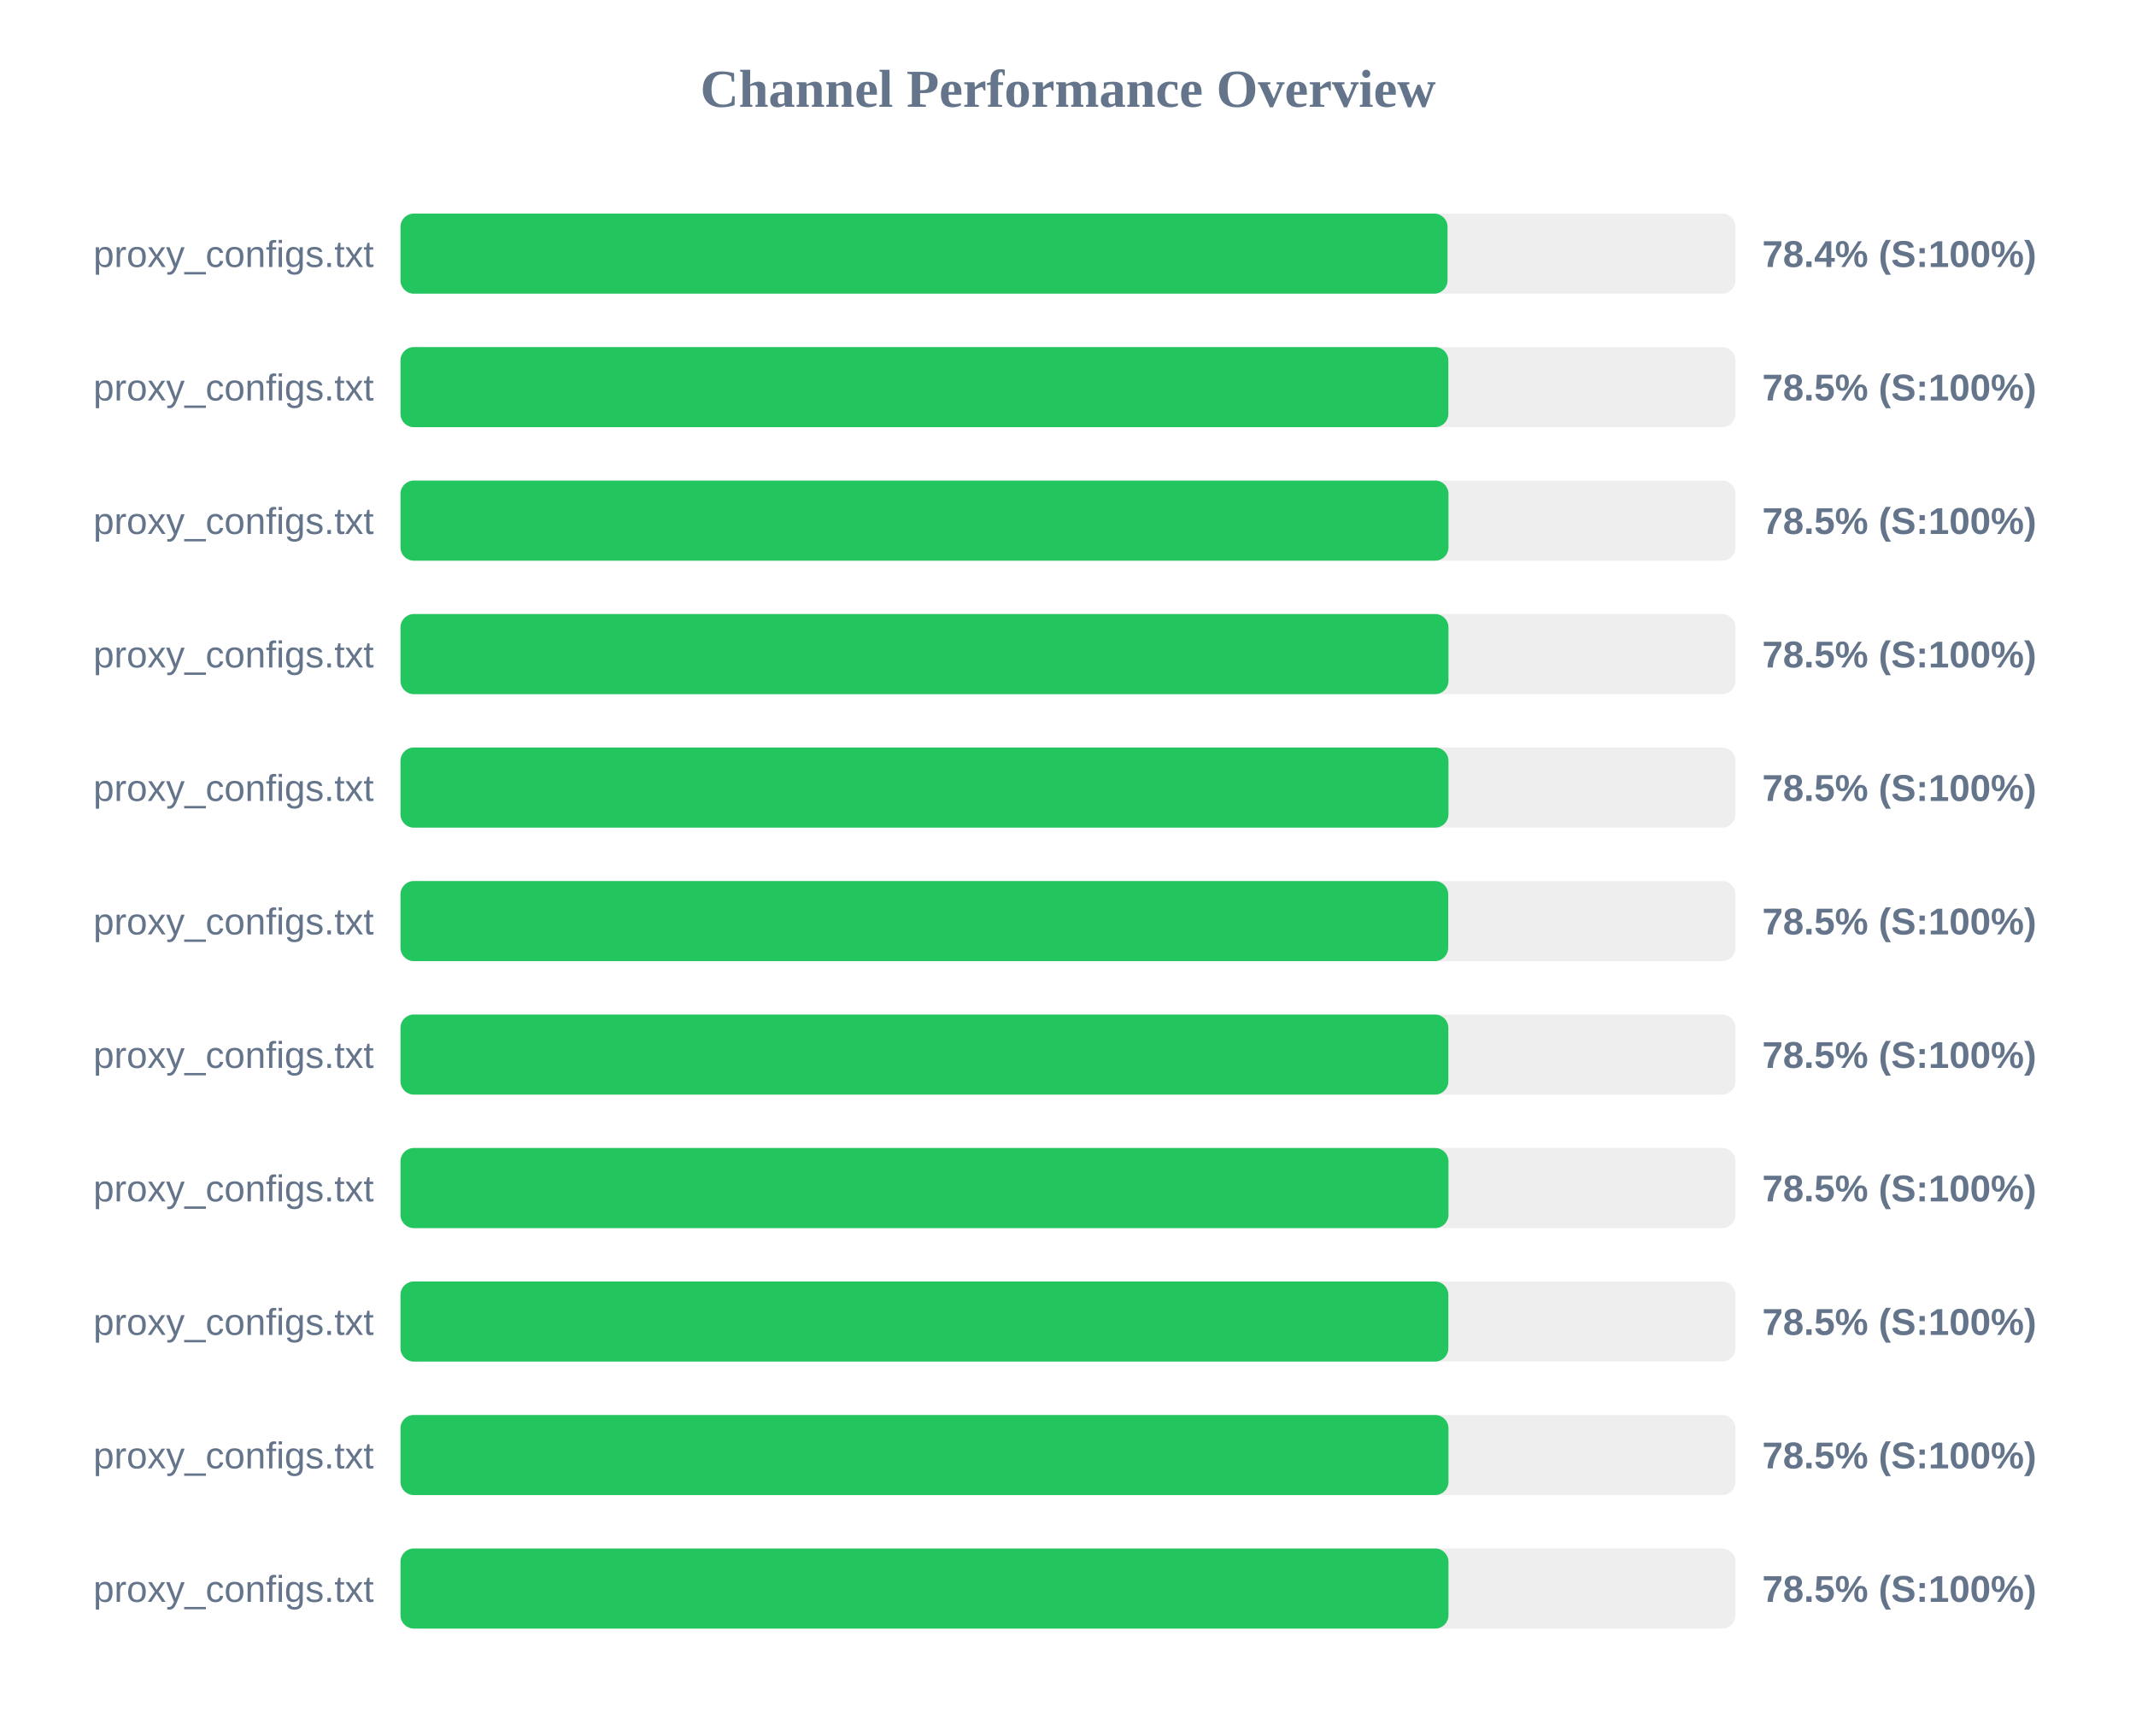
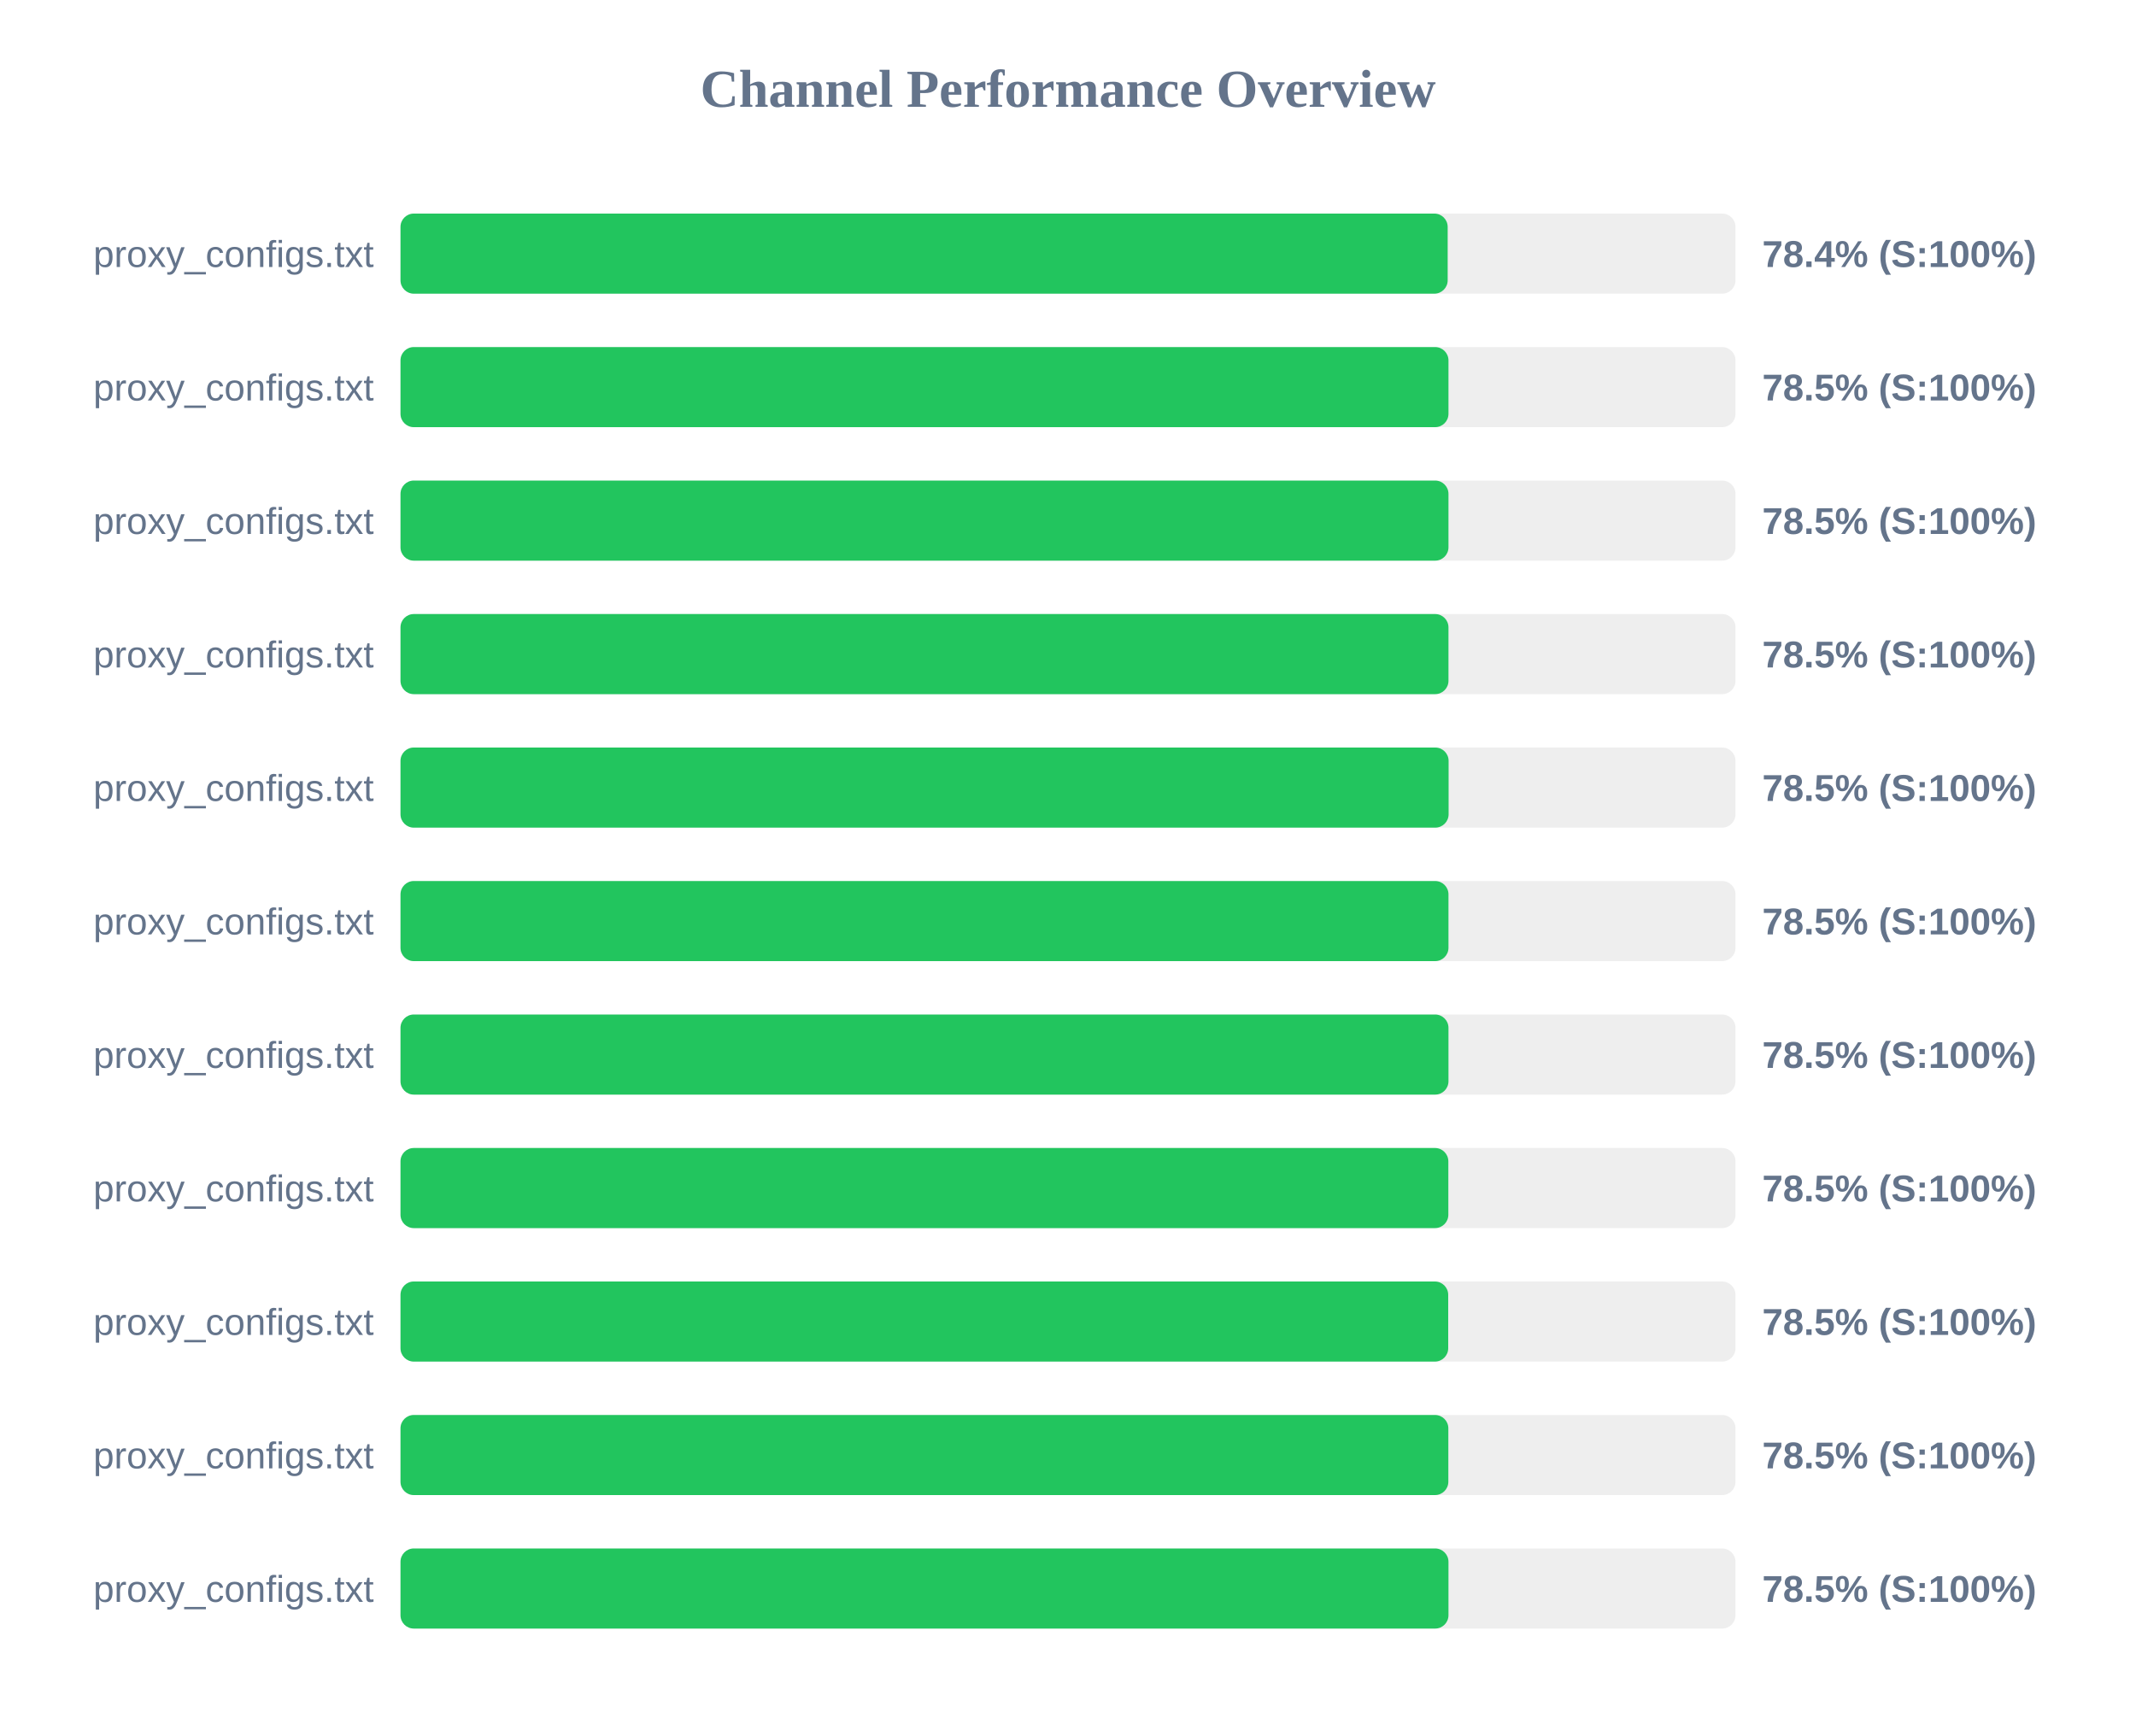
<svg xmlns="http://www.w3.org/2000/svg" width="800" height="650" version="1.1">
  <style>
        .row { font: 14px Arial; fill: #64748b; }
        .score { font: bold 14px Arial; fill: #64748b; }
    </style>
  <text x="400" y="40" text-anchor="middle" font-size="20px" font-weight="bold" fill="#64748b">Channel Performance Overview</text>
  <rect x="150" y="80" width="500" height="30" fill="#eee" rx="5" />
-   <rect x="150" y="80" width="392.15" height="30" fill="#22c55e" rx="5" />
+   <rect x="150" y="80" width="392.2" height="30" fill="#22c55e" rx="5" />
  <text x="140" y="100" text-anchor="end" class="row">proxy_configs.txt</text>
  <text x="660" y="100" text-anchor="start" class="score">78.4% (S:100%)</text>
  <rect x="150" y="130" width="500" height="30" fill="#eee" rx="5" />
-   <rect x="150" y="130" width="392.45" height="30" fill="#22c55e" rx="5" />
+   <rect x="150" y="130" width="392.5" height="30" fill="#22c55e" rx="5" />
  <text x="140" y="150" text-anchor="end" class="row">proxy_configs.txt</text>
  <text x="660" y="150" text-anchor="start" class="score">78.5% (S:100%)</text>
  <rect x="150" y="180" width="500" height="30" fill="#eee" rx="5" />
  <rect x="150" y="180" width="392.5" height="30" fill="#22c55e" rx="5" />
  <text x="140" y="200" text-anchor="end" class="row">proxy_configs.txt</text>
  <text x="660" y="200" text-anchor="start" class="score">78.5% (S:100%)</text>
  <rect x="150" y="230" width="500" height="30" fill="#eee" rx="5" />
  <rect x="150" y="230" width="392.5" height="30" fill="#22c55e" rx="5" />
  <text x="140" y="250" text-anchor="end" class="row">proxy_configs.txt</text>
  <text x="660" y="250" text-anchor="start" class="score">78.5% (S:100%)</text>
  <rect x="150" y="280" width="500" height="30" fill="#eee" rx="5" />
-   <rect x="150" y="280" width="392.5" height="30" fill="#22c55e" rx="5" />
+   <rect x="150" y="280" width="392.55" height="30" fill="#22c55e" rx="5" />
  <text x="140" y="300" text-anchor="end" class="row">proxy_configs.txt</text>
  <text x="660" y="300" text-anchor="start" class="score">78.5% (S:100%)</text>
  <rect x="150" y="330" width="500" height="30" fill="#eee" rx="5" />
-   <rect x="150" y="330" width="392.4" height="30" fill="#22c55e" rx="5" />
+   <rect x="150" y="330" width="392.5" height="30" fill="#22c55e" rx="5" />
  <text x="140" y="350" text-anchor="end" class="row">proxy_configs.txt</text>
  <text x="660" y="350" text-anchor="start" class="score">78.5% (S:100%)</text>
  <rect x="150" y="380" width="500" height="30" fill="#eee" rx="5" />
-   <rect x="150" y="380" width="392.45" height="30" fill="#22c55e" rx="5" />
+   <rect x="150" y="380" width="392.5" height="30" fill="#22c55e" rx="5" />
  <text x="140" y="400" text-anchor="end" class="row">proxy_configs.txt</text>
  <text x="660" y="400" text-anchor="start" class="score">78.5% (S:100%)</text>
  <rect x="150" y="430" width="500" height="30" fill="#eee" rx="5" />
-   <rect x="150" y="430" width="392.5" height="30" fill="#22c55e" rx="5" />
+   <rect x="150" y="430" width="392.45" height="30" fill="#22c55e" rx="5" />
  <text x="140" y="450" text-anchor="end" class="row">proxy_configs.txt</text>
  <text x="660" y="450" text-anchor="start" class="score">78.5% (S:100%)</text>
  <rect x="150" y="480" width="500" height="30" fill="#eee" rx="5" />
-   <rect x="150" y="480" width="392.45" height="30" fill="#22c55e" rx="5" />
+   <rect x="150" y="480" width="392.4" height="30" fill="#22c55e" rx="5" />
  <text x="140" y="500" text-anchor="end" class="row">proxy_configs.txt</text>
  <text x="660" y="500" text-anchor="start" class="score">78.5% (S:100%)</text>
  <rect x="150" y="530" width="500" height="30" fill="#eee" rx="5" />
-   <rect x="150" y="530" width="392.5" height="30" fill="#22c55e" rx="5" />
+   <rect x="150" y="530" width="392.45" height="30" fill="#22c55e" rx="5" />
  <text x="140" y="550" text-anchor="end" class="row">proxy_configs.txt</text>
  <text x="660" y="550" text-anchor="start" class="score">78.5% (S:100%)</text>
  <rect x="150" y="580" width="500" height="30" fill="#eee" rx="5" />
  <rect x="150" y="580" width="392.5" height="30" fill="#22c55e" rx="5" />
  <text x="140" y="600" text-anchor="end" class="row">proxy_configs.txt</text>
  <text x="660" y="600" text-anchor="start" class="score">78.5% (S:100%)</text>
</svg>
